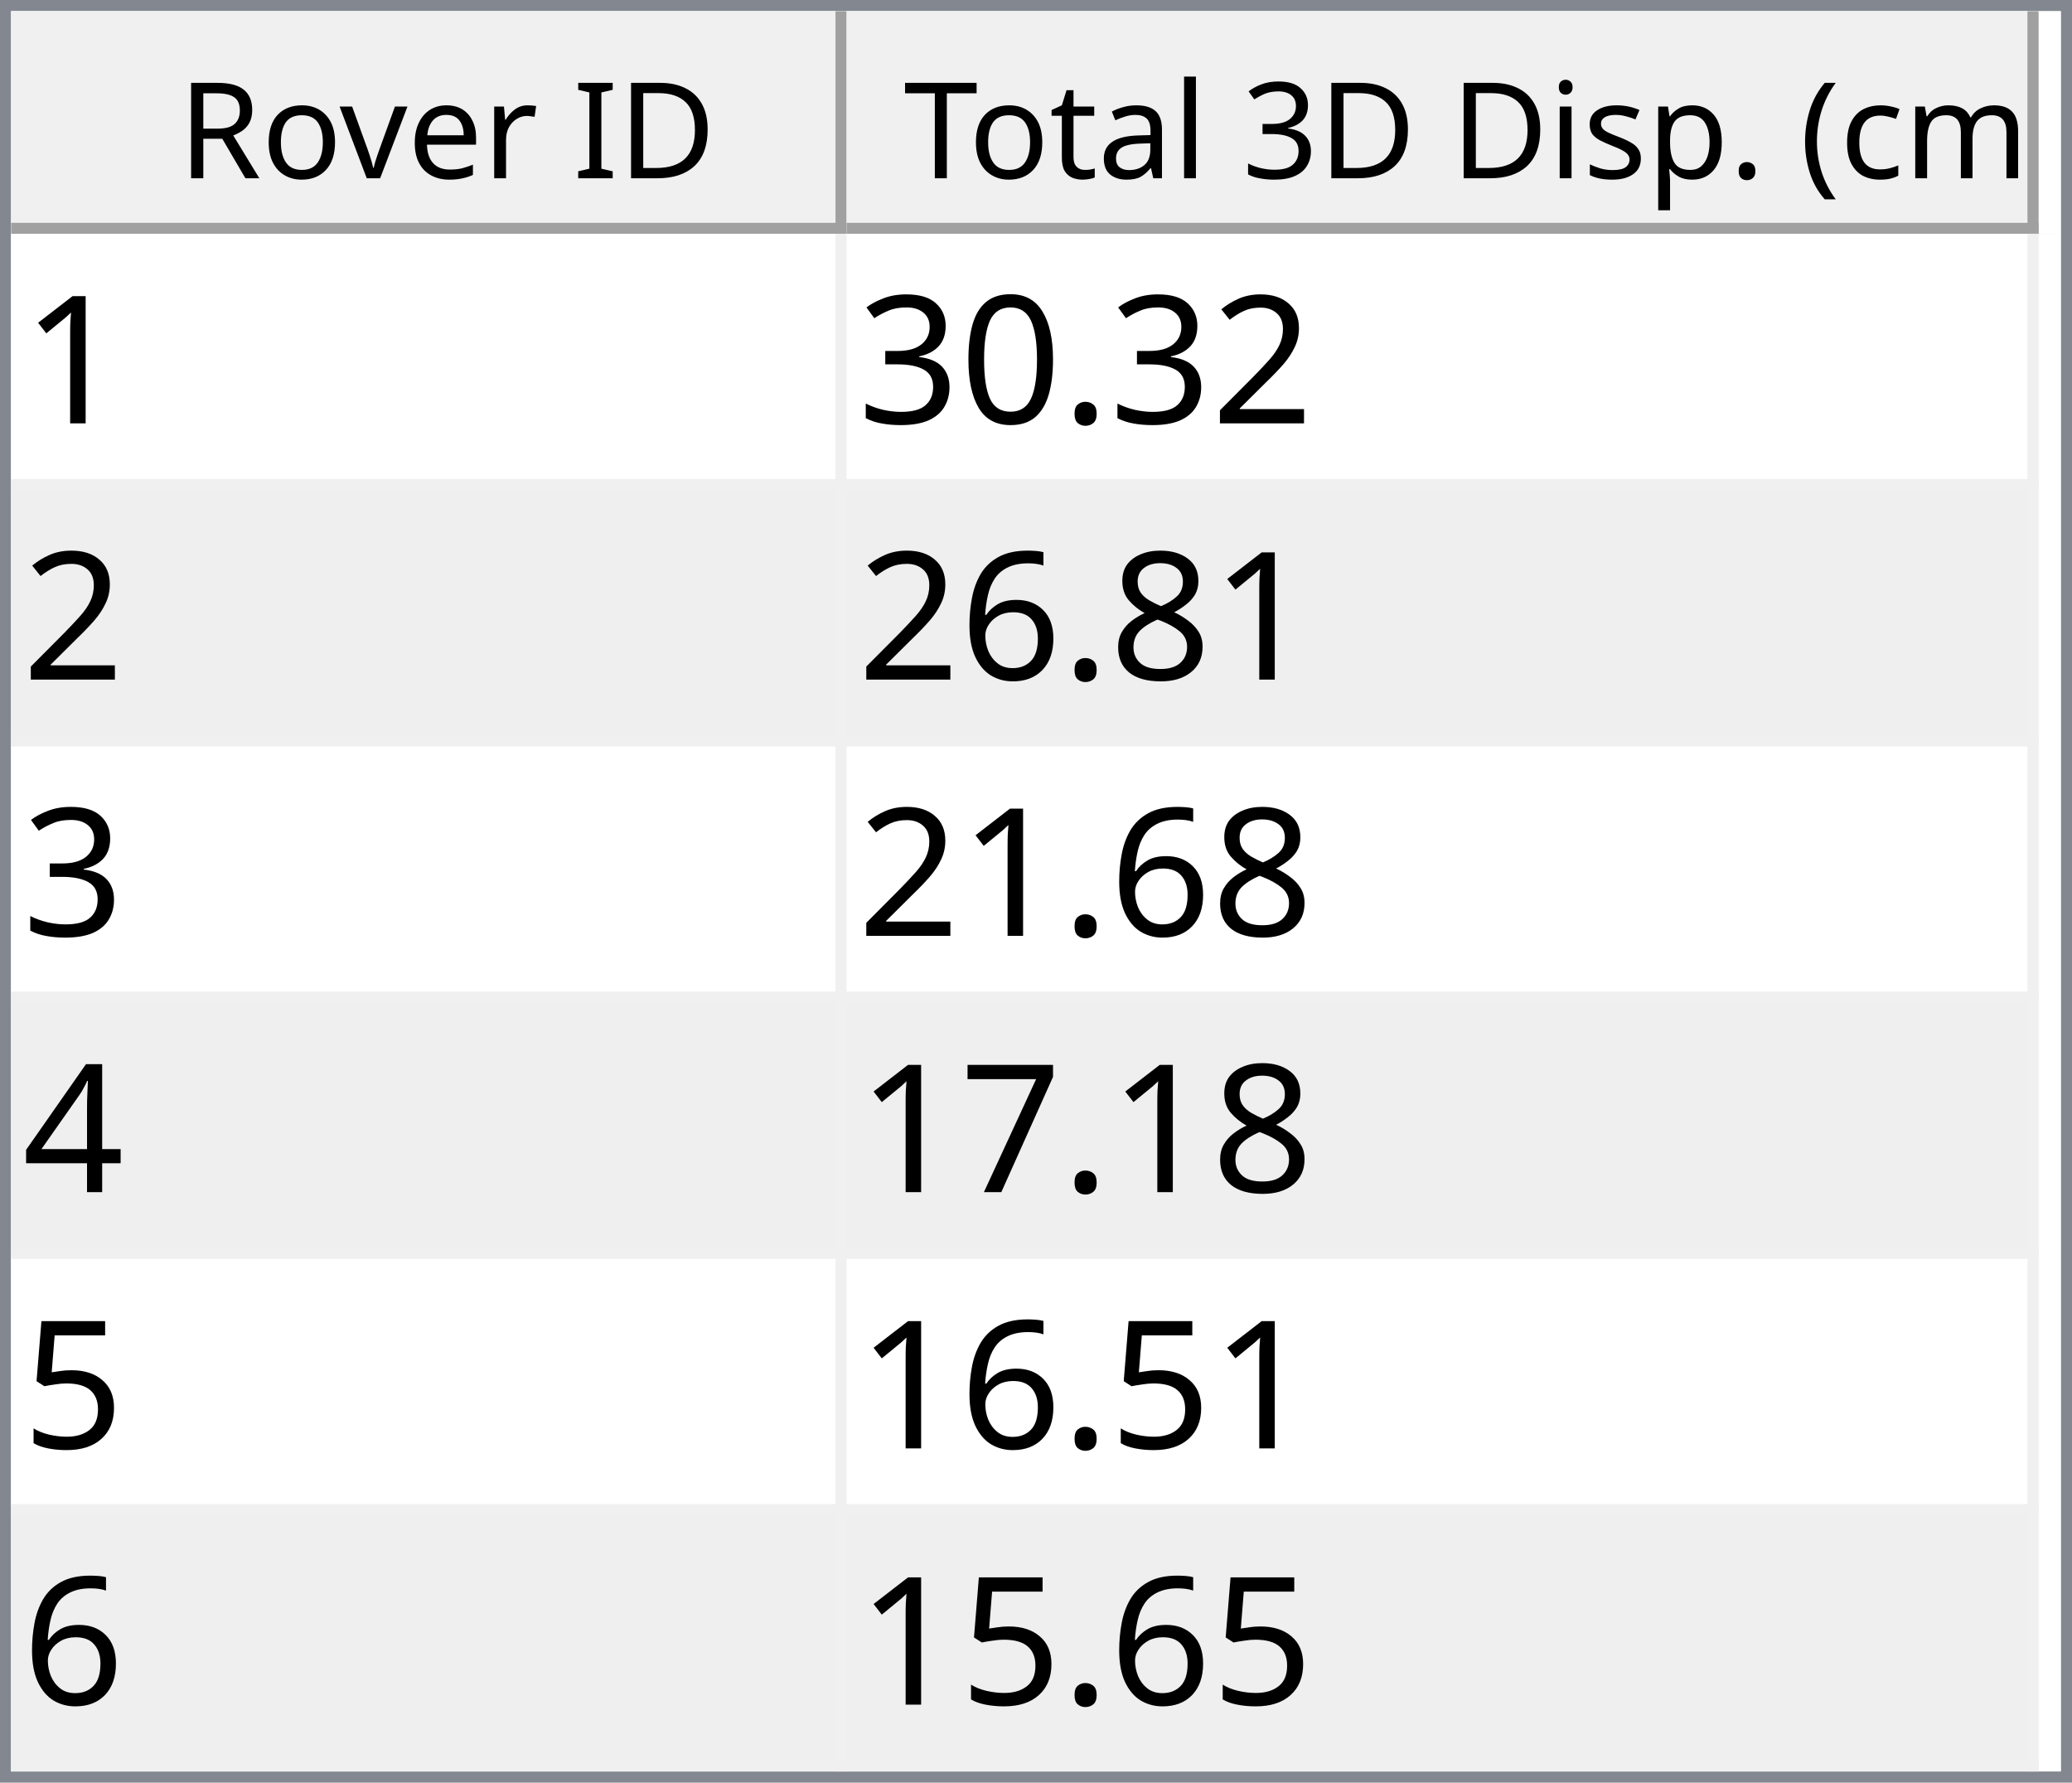
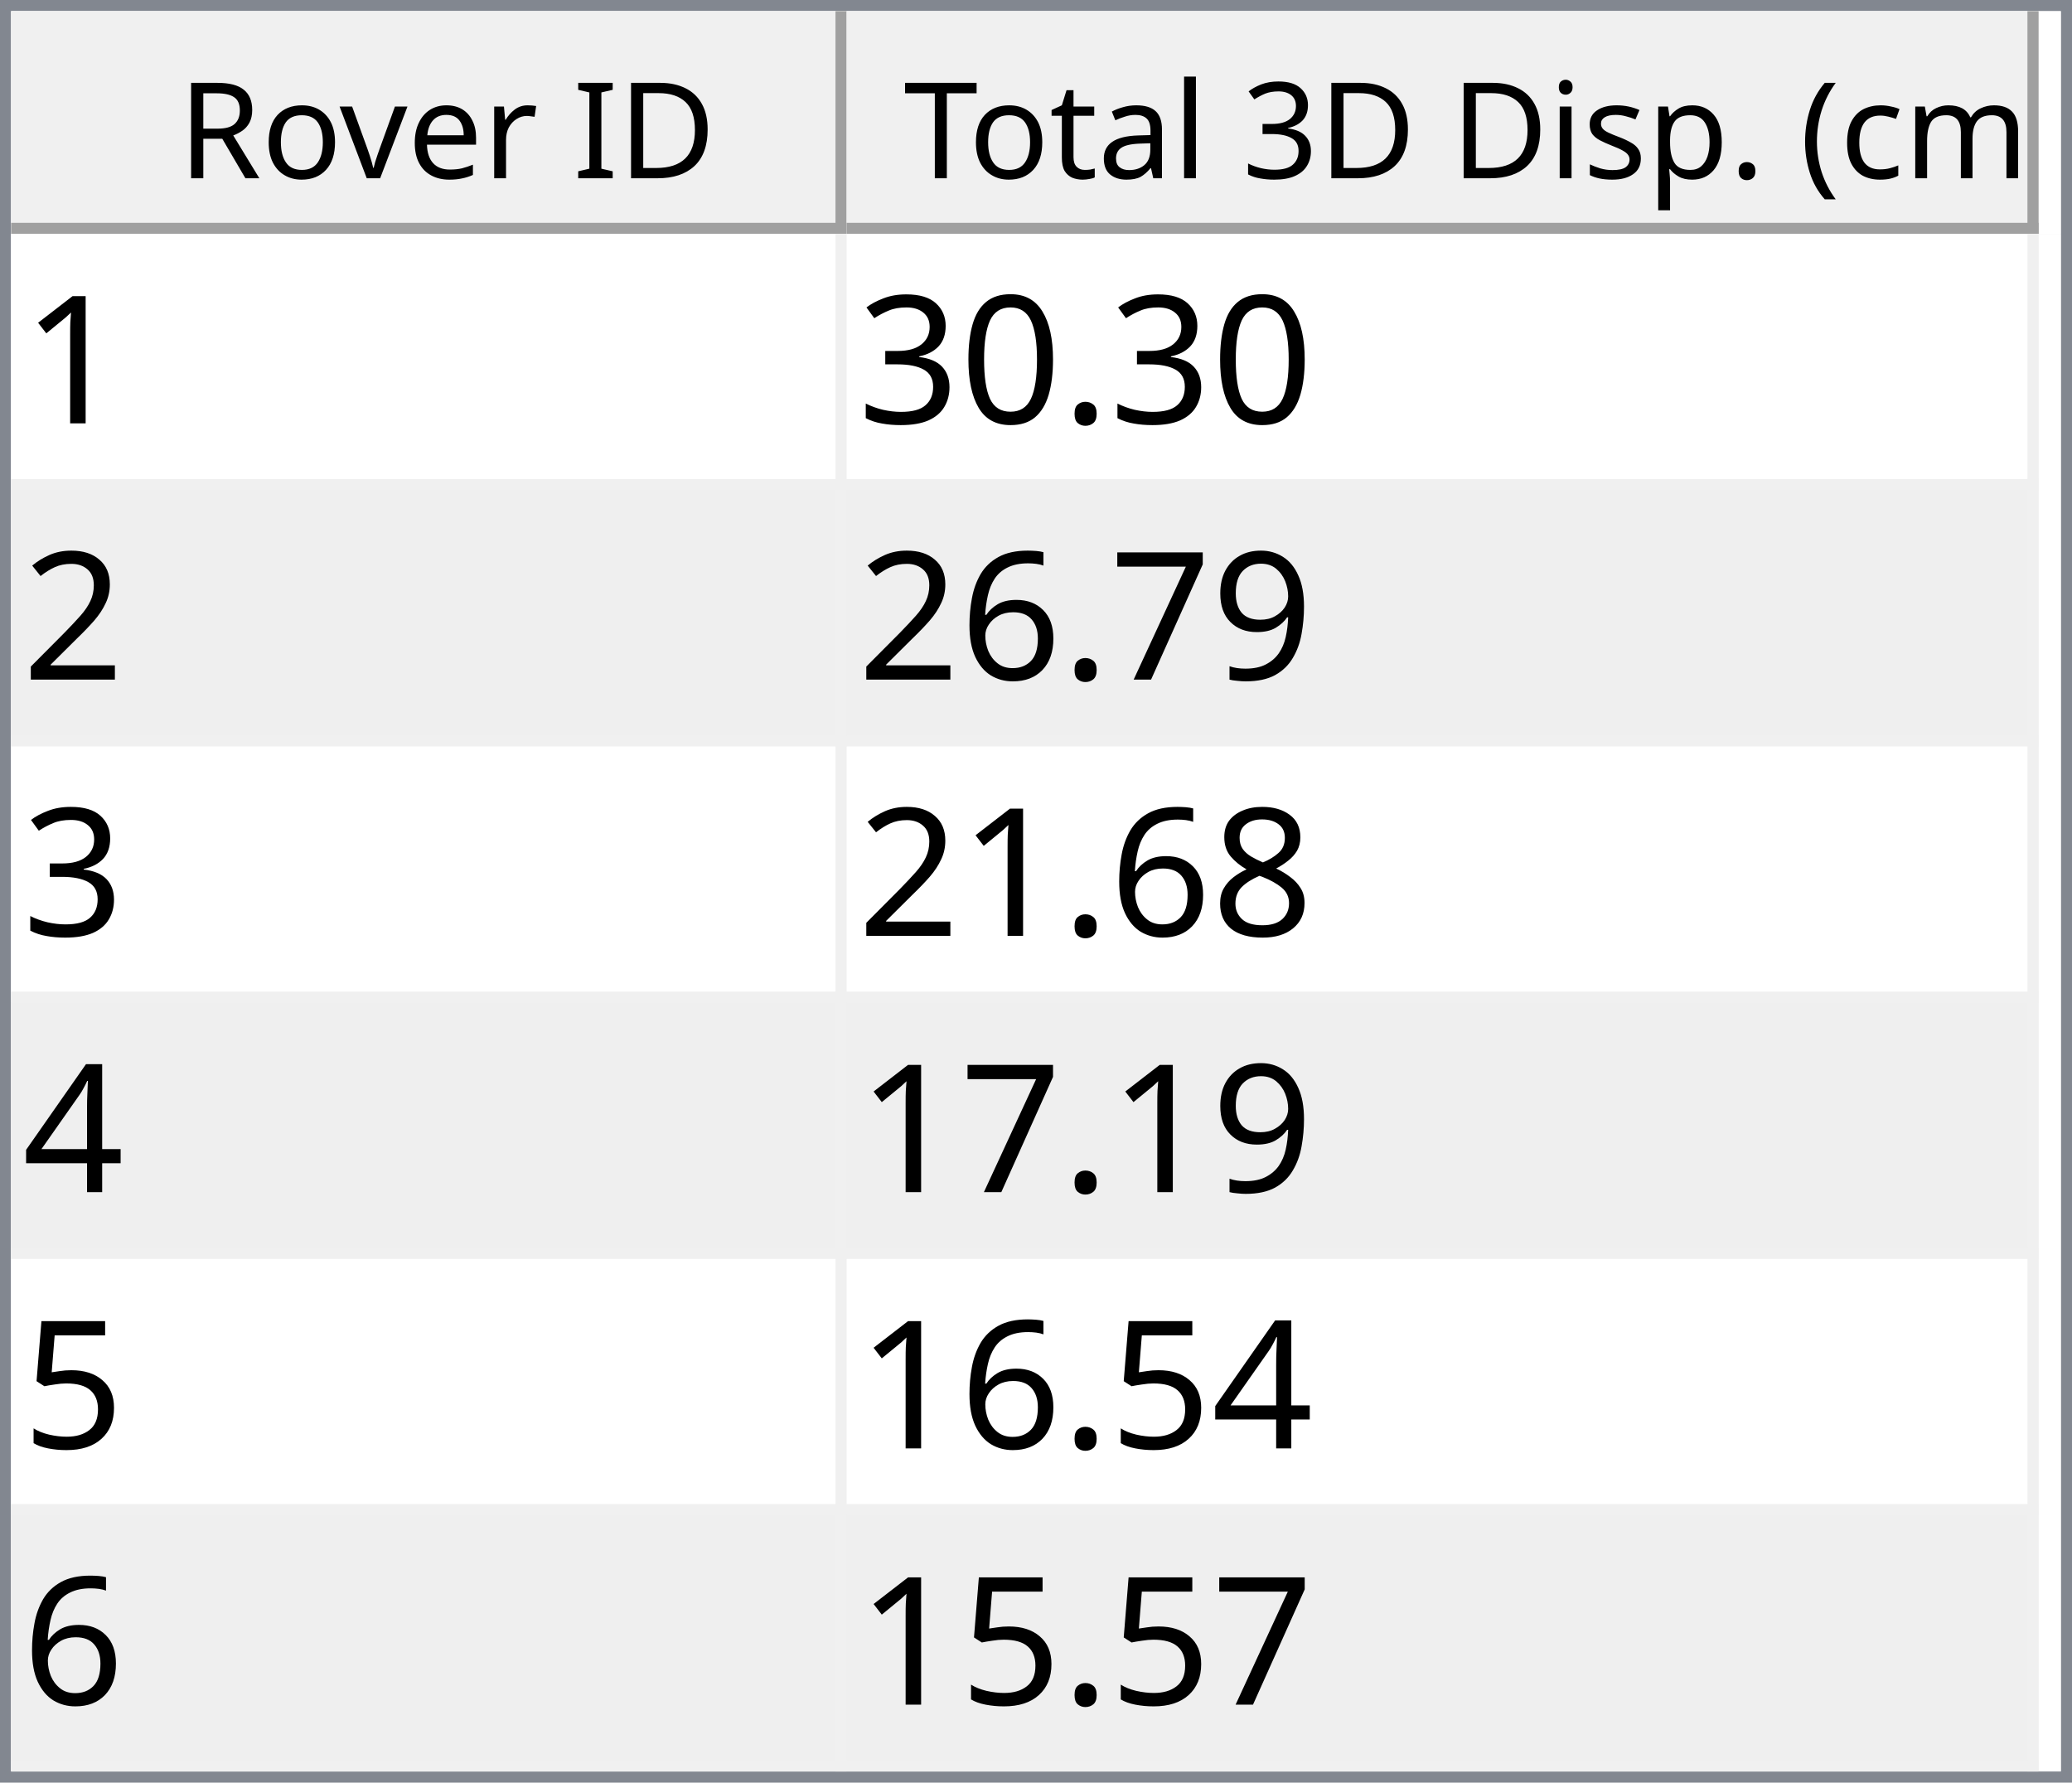
<svg xmlns="http://www.w3.org/2000/svg" style="fill-opacity:1; color-rendering:auto; color-interpolation:auto; text-rendering:auto; stroke:black; stroke-linecap:square; stroke-miterlimit:10; shape-rendering:auto; stroke-opacity:1; fill:black; stroke-dasharray:none; font-weight:normal; stroke-width:1; font-family:'Dialog'; font-style:normal; stroke-linejoin:miter; font-size:12px; stroke-dashoffset:0; image-rendering:auto;" width="186" height="160">
  <defs id="genericDefs" />
  <g>
    <defs id="defs1">
      <clipPath clipPathUnits="userSpaceOnUse" id="clipPath1">
        <path d="M0 0 L186 0 L186 160 L0 160 L0 0 Z" />
      </clipPath>
      <clipPath clipPathUnits="userSpaceOnUse" id="clipPath2">
        <path d="M0 0 L0 160 L186 160 L186 0 Z" />
      </clipPath>
      <clipPath clipPathUnits="userSpaceOnUse" id="clipPath3">
        <path d="M0 0 L0 20 L184 20 L184 0 Z" />
      </clipPath>
      <clipPath clipPathUnits="userSpaceOnUse" id="clipPath4">
        <path d="M0 0 L0 20 L75 20 L75 0 Z" />
      </clipPath>
      <clipPath clipPathUnits="userSpaceOnUse" id="clipPath5">
        <path d="M1 1 L1 19 L74 19 L74 1 Z" />
      </clipPath>
      <clipPath clipPathUnits="userSpaceOnUse" id="clipPath6">
        <path d="M0 0 L0 18 L73 18 L73 0 Z" />
      </clipPath>
      <clipPath clipPathUnits="userSpaceOnUse" id="clipPath7">
        <path d="M-0.5 -0.5 L-0.5 19.5 L74.5 19.5 L74.5 -0.5 Z" />
      </clipPath>
      <clipPath clipPathUnits="userSpaceOnUse" id="clipPath8">
        <path d="M0 0 L0 20 L107 20 L107 0 Z" />
      </clipPath>
      <clipPath clipPathUnits="userSpaceOnUse" id="clipPath9">
        <path d="M1 1 L1 19 L106 19 L106 1 Z" />
      </clipPath>
      <clipPath clipPathUnits="userSpaceOnUse" id="clipPath10">
        <path d="M0 0 L0 18 L105 18 L105 0 Z" />
      </clipPath>
      <clipPath clipPathUnits="userSpaceOnUse" id="clipPath11">
        <path d="M-0.5 -0.5 L-0.5 19.5 L106.5 19.5 L106.5 -0.5 Z" />
      </clipPath>
      <clipPath clipPathUnits="userSpaceOnUse" id="clipPath12">
        <path d="M0 0 L0 138 L184 138 L184 0 Z" />
      </clipPath>
      <clipPath clipPathUnits="userSpaceOnUse" id="clipPath13">
        <path d="M0 0 L0 138 L182 138 L182 0 Z" />
      </clipPath>
      <clipPath clipPathUnits="userSpaceOnUse" id="clipPath14">
        <path d="M-0.5 -0.5 L-0.5 137.5 L181.5 137.5 L181.5 -0.5 Z" />
      </clipPath>
      <clipPath clipPathUnits="userSpaceOnUse" id="clipPath15">
        <path d="M0 0 L0 22 L74 22 L74 0 Z" />
      </clipPath>
      <clipPath clipPathUnits="userSpaceOnUse" id="clipPath16">
        <path d="M0 0 L0 22 L106 22 L106 0 Z" />
      </clipPath>
      <font horiz-adv-x="64.551" id="font1">
        <font-face ascent="107.91" descent="25.098" units-per-em="100" style="font-style:normal; font-family:Segoe UI; font-weight:normal;" />
        <missing-glyph horiz-adv-x="64.551" d="M8.109 0 L8.109 68.266 L56.453 68.266 L56.453 0 L8.109 0 ZM15.328 7.234 L49.219 7.234 L49.219 61.031 L15.328 61.031 L15.328 7.234 Z" />
        <glyph unicode="D" horiz-adv-x="70.117" d="M9.188 0 L9.188 70.016 L28.516 70.016 Q65.531 70.016 65.531 35.891 Q65.531 19.672 55.25 9.836 Q44.969 0 27.734 0 L9.188 0 ZM17.391 62.594 L17.391 7.422 L27.828 7.422 Q41.609 7.422 49.273 14.797 Q56.938 22.172 56.938 35.688 Q56.938 62.594 28.328 62.594 L17.391 62.594 Z" />
        <glyph unicode="I" horiz-adv-x="26.611" d="M17.391 0 L9.188 0 L9.188 70.016 L17.391 70.016 L17.391 0 Z" />
        <glyph unicode=" " horiz-adv-x="27.393" d="" />
        <glyph unicode="r" horiz-adv-x="34.766" d="M34.188 41.891 Q32.078 43.5 28.125 43.5 Q23 43.5 19.555 38.672 Q16.109 33.844 16.109 25.484 L16.109 0 L8.109 0 L8.109 50 L16.109 50 L16.109 39.703 L16.312 39.703 Q18.016 44.969 21.531 47.922 Q25.047 50.875 29.391 50.875 Q32.516 50.875 34.188 50.203 L34.188 41.891 Z" />
        <glyph unicode="e" horiz-adv-x="52.295" d="M48.297 23 L12.984 23 Q13.188 14.656 17.484 10.109 Q21.781 5.562 29.297 5.562 Q37.75 5.562 44.828 11.141 L44.828 3.609 Q38.234 -1.172 27.391 -1.172 Q16.797 -1.172 10.742 5.641 Q4.688 12.453 4.688 24.812 Q4.688 36.469 11.305 43.82 Q17.922 51.172 27.734 51.172 Q37.547 51.172 42.922 44.828 Q48.297 38.484 48.297 27.203 L48.297 23 ZM40.094 29.781 Q40.047 36.719 36.75 40.578 Q33.453 44.438 27.594 44.438 Q21.922 44.438 17.969 40.383 Q14.016 36.328 13.094 29.781 L40.094 29.781 Z" />
        <glyph unicode="v" horiz-adv-x="47.9" d="M47.406 50 L27.484 0 L19.625 0 L0.688 50 L9.469 50 L22.172 13.672 Q23.578 9.672 23.922 6.688 L24.125 6.688 Q24.609 10.453 25.688 13.484 L38.969 50 L47.406 50 Z" />
        <glyph unicode="o" horiz-adv-x="58.594" d="M29 -1.172 Q17.922 -1.172 11.305 5.836 Q4.688 12.844 4.688 24.422 Q4.688 37.016 11.57 44.094 Q18.453 51.172 30.172 51.172 Q41.359 51.172 47.633 44.289 Q53.906 37.406 53.906 25.203 Q53.906 13.234 47.141 6.031 Q40.375 -1.172 29 -1.172 ZM29.594 44.438 Q21.875 44.438 17.383 39.188 Q12.891 33.938 12.891 24.703 Q12.891 15.828 17.43 10.695 Q21.969 5.562 29.594 5.562 Q37.359 5.562 41.531 10.594 Q45.703 15.625 45.703 24.906 Q45.703 34.281 41.531 39.359 Q37.359 44.438 29.594 44.438 Z" />
        <glyph unicode="R" horiz-adv-x="59.814" d="M59.375 0 L49.609 0 L37.891 19.625 Q36.281 22.359 34.766 24.289 Q33.25 26.219 31.664 27.438 Q30.078 28.656 28.25 29.219 Q26.422 29.781 24.125 29.781 L17.391 29.781 L17.391 0 L9.188 0 L9.188 70.016 L30.078 70.016 Q34.672 70.016 38.555 68.867 Q42.438 67.719 45.289 65.375 Q48.141 63.031 49.758 59.547 Q51.375 56.062 51.375 51.375 Q51.375 47.703 50.273 44.656 Q49.172 41.609 47.148 39.211 Q45.125 36.812 42.266 35.133 Q39.406 33.453 35.844 32.516 L35.844 32.328 Q37.594 31.547 38.891 30.547 Q40.188 29.547 41.359 28.18 Q42.531 26.812 43.68 25.078 Q44.828 23.344 46.234 21.047 L59.375 0 ZM17.391 62.594 L17.391 37.203 L28.516 37.203 Q31.594 37.203 34.203 38.133 Q36.812 39.062 38.719 40.797 Q40.625 42.531 41.703 45.047 Q42.781 47.562 42.781 50.688 Q42.781 56.297 39.141 59.445 Q35.5 62.594 28.609 62.594 L17.391 62.594 Z" />
        <glyph unicode=")" horiz-adv-x="30.176" d="M8.297 -15.922 L1.172 -15.922 Q16.406 2.344 16.406 26.812 Q16.406 51.469 1.078 70.016 L8.297 70.016 Q23.531 52.156 23.531 26.703 Q23.531 1.375 8.297 -15.922 Z" />
        <glyph unicode="m" horiz-adv-x="86.133" d="M79.109 0 L71.094 0 L71.094 28.719 Q71.094 37.016 68.531 40.727 Q65.969 44.438 59.906 44.438 Q54.781 44.438 51.195 39.75 Q47.609 35.062 47.609 28.516 L47.609 0 L39.594 0 L39.594 29.688 Q39.594 44.438 28.219 44.438 Q22.953 44.438 19.531 40.016 Q16.109 35.594 16.109 28.516 L16.109 0 L8.109 0 L8.109 50 L16.109 50 L16.109 42.094 L16.312 42.094 Q21.625 51.172 31.844 51.172 Q36.969 51.172 40.773 48.312 Q44.578 45.453 46 40.828 Q51.562 51.172 62.594 51.172 Q79.109 51.172 79.109 30.812 L79.109 0 Z" />
        <glyph unicode="c" horiz-adv-x="46.191" d="M42.188 2.297 Q36.422 -1.172 28.516 -1.172 Q17.828 -1.172 11.258 5.789 Q4.688 12.75 4.688 23.828 Q4.688 36.188 11.766 43.68 Q18.844 51.172 30.672 51.172 Q37.25 51.172 42.281 48.734 L42.281 40.531 Q36.719 44.438 30.375 44.438 Q22.703 44.438 17.797 38.945 Q12.891 33.453 12.891 24.516 Q12.891 15.719 17.508 10.641 Q22.125 5.562 29.891 5.562 Q36.422 5.562 42.188 9.906 L42.188 2.297 Z" />
        <glyph unicode="(" horiz-adv-x="30.176" d="M29.109 -15.922 L21.969 -15.922 Q6.844 1.375 6.844 26.703 Q6.844 52.156 21.969 70.016 L29.203 70.016 Q13.875 51.469 13.875 26.812 Q13.875 2.344 29.109 -15.922 Z" />
        <glyph unicode="." horiz-adv-x="21.68" d="M10.891 -1.078 Q8.641 -1.078 7.055 0.539 Q5.469 2.156 5.469 4.391 Q5.469 6.641 7.055 8.273 Q8.641 9.906 10.891 9.906 Q13.188 9.906 14.797 8.273 Q16.406 6.641 16.406 4.391 Q16.406 2.156 14.797 0.539 Q13.188 -1.078 10.891 -1.078 Z" />
        <glyph unicode="p" horiz-adv-x="58.789" d="M16.312 7.234 L16.109 7.234 L16.109 -23 L8.109 -23 L8.109 50 L16.109 50 L16.109 41.219 L16.312 41.219 Q22.219 51.172 33.594 51.172 Q43.266 51.172 48.688 44.461 Q54.109 37.75 54.109 26.469 Q54.109 13.922 48 6.375 Q41.891 -1.172 31.297 -1.172 Q21.578 -1.172 16.312 7.234 ZM16.109 27.391 L16.109 20.406 Q16.109 14.203 20.141 9.883 Q24.172 5.562 30.375 5.562 Q37.641 5.562 41.773 11.133 Q45.906 16.703 45.906 26.609 Q45.906 34.969 42.047 39.703 Q38.188 44.438 31.594 44.438 Q24.609 44.438 20.359 39.578 Q16.109 34.719 16.109 27.391 Z" />
        <glyph unicode="s" horiz-adv-x="42.432" d="M5.078 1.812 L5.078 10.406 Q11.625 5.562 19.484 5.562 Q30.031 5.562 30.031 12.594 Q30.031 14.594 29.125 15.992 Q28.219 17.391 26.68 18.461 Q25.141 19.531 23.07 20.383 Q21 21.234 18.609 22.172 Q15.281 23.484 12.766 24.828 Q10.25 26.172 8.57 27.859 Q6.891 29.547 6.031 31.695 Q5.172 33.844 5.172 36.719 Q5.172 40.234 6.789 42.945 Q8.406 45.656 11.086 47.484 Q13.766 49.312 17.211 50.242 Q20.656 51.172 24.312 51.172 Q30.812 51.172 35.938 48.922 L35.938 40.828 Q30.422 44.438 23.25 44.438 Q21 44.438 19.195 43.922 Q17.391 43.406 16.094 42.477 Q14.797 41.547 14.086 40.258 Q13.375 38.969 13.375 37.406 Q13.375 35.453 14.086 34.133 Q14.797 32.812 16.164 31.789 Q17.531 30.766 19.484 29.938 Q21.438 29.109 23.922 28.125 Q27.25 26.859 29.883 25.516 Q32.516 24.172 34.375 22.484 Q36.234 20.797 37.234 18.602 Q38.234 16.406 38.234 13.375 Q38.234 9.672 36.602 6.938 Q34.969 4.203 32.234 2.398 Q29.5 0.594 25.93 -0.289 Q22.359 -1.172 18.453 -1.172 Q10.75 -1.172 5.078 1.812 Z" />
        <glyph unicode="i" horiz-adv-x="24.219" d="M12.203 62.703 Q10.062 62.703 8.547 64.164 Q7.031 65.625 7.031 67.875 Q7.031 70.125 8.547 71.609 Q10.062 73.094 12.203 73.094 Q14.406 73.094 15.945 71.609 Q17.484 70.125 17.484 67.875 Q17.484 65.719 15.945 64.211 Q14.406 62.703 12.203 62.703 ZM16.109 0 L8.109 0 L8.109 50 L16.109 50 L16.109 0 Z" />
        <glyph unicode="3" horiz-adv-x="53.906" d="M46.531 19.828 Q46.531 15.094 44.75 11.211 Q42.969 7.328 39.719 4.57 Q36.469 1.812 31.93 0.297 Q27.391 -1.219 21.922 -1.219 Q11.922 -1.219 6 2.594 L6 11.188 Q13.094 5.609 22.219 5.609 Q25.875 5.609 28.828 6.539 Q31.781 7.469 33.906 9.227 Q36.031 10.984 37.18 13.477 Q38.328 15.969 38.328 19.094 Q38.328 32.812 18.797 32.812 L12.984 32.812 L12.984 39.594 L18.5 39.594 Q35.797 39.594 35.797 52.484 Q35.797 64.406 22.609 64.406 Q15.188 64.406 8.688 59.422 L8.688 67.188 Q15.375 71.188 24.609 71.188 Q29 71.188 32.57 69.969 Q36.141 68.75 38.68 66.555 Q41.219 64.359 42.609 61.281 Q44 58.203 44 54.5 Q44 40.672 30.031 36.719 L30.031 36.531 Q33.594 36.141 36.625 34.797 Q39.656 33.453 41.852 31.305 Q44.047 29.156 45.289 26.25 Q46.531 23.344 46.531 19.828 Z" />
        <glyph unicode="l" horiz-adv-x="24.219" d="M16.109 0 L8.109 0 L8.109 74.031 L16.109 74.031 L16.109 0 Z" />
        <glyph unicode="a" horiz-adv-x="50.879" d="M43.891 0 L35.891 0 L35.891 7.812 L35.688 7.812 Q30.469 -1.172 20.312 -1.172 Q12.844 -1.172 8.617 2.781 Q4.391 6.734 4.391 13.281 Q4.391 27.297 20.906 29.594 L35.891 31.688 Q35.891 44.438 25.594 44.438 Q16.547 44.438 9.281 38.281 L9.281 46.484 Q16.656 51.172 26.266 51.172 Q43.891 51.172 43.891 32.516 L43.891 0 ZM35.891 25.297 L23.828 23.641 Q18.266 22.859 15.43 20.875 Q12.594 18.891 12.594 13.875 Q12.594 10.203 15.211 7.883 Q17.828 5.562 22.172 5.562 Q28.125 5.562 32.008 9.742 Q35.891 13.922 35.891 20.312 L35.891 25.297 Z" />
        <glyph unicode="t" horiz-adv-x="33.887" d="M31.297 0.484 Q28.469 -1.078 23.828 -1.078 Q10.688 -1.078 10.688 13.578 L10.688 43.172 L2.094 43.172 L2.094 50 L10.688 50 L10.688 62.203 L18.703 64.797 L18.703 50 L31.297 50 L31.297 43.172 L18.703 43.172 L18.703 14.984 Q18.703 9.969 20.414 7.82 Q22.125 5.672 26.078 5.672 Q29.109 5.672 31.297 7.328 L31.297 0.484 Z" />
        <glyph unicode="T" horiz-adv-x="52.393" d="M50.594 62.594 L30.375 62.594 L30.375 0 L22.172 0 L22.172 62.594 L2 62.594 L2 70.016 L50.594 70.016 L50.594 62.594 Z" />
      </font>
      <font horiz-adv-x="75.0" id="font2">
        <font-face ascent="100.537" descent="21.973" units-per-em="100" style="font-style:normal; font-family:sans-serif; font-weight:normal;" />
        <missing-glyph horiz-adv-x="75.0" d="M12.5 0 L12.5 62.5 L62.5 62.5 L62.5 0 L12.5 0 ZM14.062 1.562 L60.938 1.562 L60.938 60.938 L14.062 60.938 L14.062 1.562 Z" />
        <glyph unicode="1" horiz-adv-x="55.615" d="M37.25 0 L28.469 0 L28.469 56 Q25.297 52.984 20.141 49.953 Q14.984 46.922 10.891 45.406 L10.891 53.906 Q18.266 57.375 23.781 62.305 Q29.297 67.234 31.594 71.875 L37.25 71.875 L37.25 0 Z" />
-         <glyph unicode="2" horiz-adv-x="55.615" d="M50.344 8.453 L50.344 0 L3.031 0 Q2.938 3.172 4.047 6.109 Q5.859 10.938 9.836 15.625 Q13.812 20.312 21.344 26.469 Q33.016 36.031 37.117 41.625 Q41.219 47.219 41.219 52.203 Q41.219 57.422 37.477 61.008 Q33.734 64.594 27.734 64.594 Q21.391 64.594 17.578 60.789 Q13.766 56.984 13.719 50.25 L4.688 51.172 Q5.609 61.281 11.664 66.578 Q17.719 71.875 27.938 71.875 Q38.234 71.875 44.242 66.164 Q50.25 60.453 50.25 52 Q50.25 47.703 48.492 43.555 Q46.734 39.406 42.656 34.812 Q38.578 30.219 29.109 22.219 Q21.188 15.578 18.945 13.211 Q16.703 10.844 15.234 8.453 L50.344 8.453 Z" />
        <glyph unicode="." horiz-adv-x="27.783" d="M9.078 0 L9.078 10.016 L19.094 10.016 L19.094 0 L9.078 0 Z" />
        <glyph unicode="0" horiz-adv-x="55.615" d="M4.156 35.297 Q4.156 48 6.766 55.742 Q9.375 63.484 14.523 67.68 Q19.672 71.875 27.484 71.875 Q33.25 71.875 37.594 69.555 Q41.938 67.234 44.773 62.867 Q47.609 58.5 49.219 52.227 Q50.828 45.953 50.828 35.297 Q50.828 22.703 48.242 14.969 Q45.656 7.234 40.508 3.008 Q35.359 -1.219 27.484 -1.219 Q17.141 -1.219 11.234 6.203 Q4.156 15.141 4.156 35.297 ZM13.188 35.297 Q13.188 17.672 17.312 11.836 Q21.438 6 27.484 6 Q33.547 6 37.672 11.859 Q41.797 17.719 41.797 35.297 Q41.797 52.984 37.672 58.789 Q33.547 64.594 27.391 64.594 Q21.344 64.594 17.719 59.469 Q13.188 52.938 13.188 35.297 Z" />
        <glyph unicode="3" horiz-adv-x="55.615" d="M4.203 18.891 L12.984 20.062 Q14.5 12.594 18.141 9.297 Q21.781 6 27 6 Q33.203 6 37.477 10.297 Q41.75 14.594 41.75 20.953 Q41.75 27 37.797 30.93 Q33.844 34.859 27.734 34.859 Q25.25 34.859 21.531 33.891 L22.516 41.609 Q23.391 41.5 23.922 41.5 Q29.547 41.5 34.039 44.43 Q38.531 47.359 38.531 53.469 Q38.531 58.297 35.258 61.477 Q31.984 64.656 26.812 64.656 Q21.688 64.656 18.266 61.43 Q14.844 58.203 13.875 51.766 L5.078 53.328 Q6.688 62.156 12.398 67.016 Q18.109 71.875 26.609 71.875 Q32.469 71.875 37.398 69.359 Q42.328 66.844 44.945 62.5 Q47.562 58.156 47.562 53.266 Q47.562 48.641 45.07 44.828 Q42.578 41.016 37.703 38.766 Q44.047 37.312 47.562 32.695 Q51.078 28.078 51.078 21.141 Q51.078 11.766 44.242 5.25 Q37.406 -1.266 26.953 -1.266 Q17.531 -1.266 11.305 4.352 Q5.078 9.969 4.203 18.891 Z" />
+         <glyph unicode="2" horiz-adv-x="55.615" d="M50.344 8.453 L50.344 0 L3.031 0 Q2.938 3.172 4.047 6.109 Q5.859 10.938 9.836 15.625 Q13.812 20.312 21.344 26.469 Q33.016 36.031 37.117 41.625 Q41.219 47.219 41.219 52.203 Q41.219 57.422 37.477 61.008 Q33.734 64.594 27.734 64.594 Q21.391 64.594 17.578 60.789 Q13.766 56.984 13.719 50.25 L4.688 51.172 Q5.609 61.281 11.664 66.578 Q17.719 71.875 27.938 71.875 Q38.234 71.875 44.242 66.164 Q50.25 60.453 50.25 52 Q50.25 47.703 48.492 43.555 Q46.734 39.406 42.656 34.812 Q38.578 30.219 29.109 22.219 Q21.188 15.578 18.945 13.211 Q16.703 10.844 15.234 8.453 L50.344 8.453 Z" />
+         <glyph unicode="9" horiz-adv-x="55.615" d="M5.469 16.547 L13.922 17.328 Q14.984 11.375 18.016 8.688 Q21.047 6 25.781 6 Q29.828 6 32.883 7.859 Q35.938 9.719 37.891 12.82 Q39.844 15.922 41.164 21.195 Q42.484 26.469 42.484 31.938 Q42.484 32.516 42.438 33.688 Q39.797 29.5 35.234 26.883 Q30.672 24.266 25.344 24.266 Q16.453 24.266 10.305 30.711 Q4.156 37.156 4.156 47.703 Q4.156 58.594 10.578 65.234 Q17 71.875 26.656 71.875 Q33.641 71.875 39.43 68.117 Q45.219 64.359 48.219 57.398 Q51.219 50.438 51.219 37.25 Q51.219 23.531 48.242 15.406 Q45.266 7.281 39.383 3.031 Q33.5 -1.219 25.594 -1.219 Q17.188 -1.219 11.867 3.445 Q6.547 8.109 5.469 16.547 ZM41.453 48.141 Q41.453 55.719 37.43 60.156 Q33.406 64.594 27.734 64.594 Q21.875 64.594 17.531 59.812 Q13.188 55.031 13.188 47.406 Q13.188 40.578 17.312 36.305 Q21.438 32.031 27.484 32.031 Q33.594 32.031 37.523 36.305 Q41.453 40.578 41.453 48.141 Z" />
+         <glyph unicode="7" horiz-adv-x="55.615" d="M4.734 62.203 L4.734 70.656 L51.078 70.656 L51.078 63.812 Q44.234 56.547 37.523 44.484 Q30.812 32.422 27.156 19.672 Q24.516 10.688 23.781 0 L14.75 0 Q14.891 8.453 18.062 20.414 Q21.234 32.375 27.172 43.484 Q33.109 54.594 39.797 62.203 L4.734 62.203 Z" />
+         <glyph unicode="6" horiz-adv-x="55.615" d="M49.75 54.047 L41.016 53.375 Q39.844 58.547 37.703 60.891 Q34.125 64.656 28.906 64.656 Q24.703 64.656 21.531 62.312 Q17.391 59.281 14.992 53.469 Q12.594 47.656 12.5 36.922 Q15.672 41.75 20.266 44.094 Q24.859 46.438 29.891 46.438 Q38.672 46.438 44.852 39.969 Q51.031 33.5 51.031 23.25 Q51.031 16.5 48.125 10.719 Q45.219 4.938 40.141 1.859 Q35.062 -1.219 28.609 -1.219 Q17.625 -1.219 10.695 6.859 Q3.766 14.938 3.766 33.5 Q3.766 54.25 11.422 63.672 Q18.109 71.875 29.438 71.875 Q37.891 71.875 43.289 67.141 Q48.688 62.406 49.75 54.047 ZM13.875 23.188 Q13.875 18.656 15.797 14.508 Q17.719 10.359 21.188 8.18 Q24.656 6 28.469 6 Q34.031 6 38.039 10.492 Q42.047 14.984 42.047 22.703 Q42.047 30.125 38.086 34.398 Q34.125 38.672 28.125 38.672 Q22.172 38.672 18.023 34.398 Q13.875 30.125 13.875 23.188 Z" />
        <glyph unicode="8" horiz-adv-x="55.615" d="M17.672 38.812 Q12.203 40.828 9.57 44.539 Q6.938 48.25 6.938 53.422 Q6.938 61.234 12.555 66.555 Q18.172 71.875 27.484 71.875 Q36.859 71.875 42.578 66.43 Q48.297 60.984 48.297 53.172 Q48.297 48.188 45.68 44.508 Q43.062 40.828 37.75 38.812 Q44.344 36.672 47.781 31.883 Q51.219 27.094 51.219 20.453 Q51.219 11.281 44.727 5.031 Q38.234 -1.219 27.641 -1.219 Q17.047 -1.219 10.547 5.055 Q4.047 11.328 4.047 20.703 Q4.047 27.688 7.594 32.398 Q11.141 37.109 17.672 38.812 ZM15.922 53.719 Q15.922 48.641 19.195 45.414 Q22.469 42.188 27.688 42.188 Q32.766 42.188 36.016 45.383 Q39.266 48.578 39.266 53.219 Q39.266 58.062 35.914 61.359 Q32.562 64.656 27.594 64.656 Q22.562 64.656 19.242 61.43 Q15.922 58.203 15.922 53.719 ZM13.094 20.656 Q13.094 16.891 14.875 13.375 Q16.656 9.859 20.172 7.93 Q23.688 6 27.734 6 Q34.031 6 38.133 10.055 Q42.234 14.109 42.234 20.359 Q42.234 26.703 38.016 30.859 Q33.797 35.016 27.438 35.016 Q21.234 35.016 17.164 30.914 Q13.094 26.812 13.094 20.656 Z" />
-         <glyph unicode="6" horiz-adv-x="55.615" d="M49.75 54.047 L41.016 53.375 Q39.844 58.547 37.703 60.891 Q34.125 64.656 28.906 64.656 Q24.703 64.656 21.531 62.312 Q17.391 59.281 14.992 53.469 Q12.594 47.656 12.5 36.922 Q15.672 41.75 20.266 44.094 Q24.859 46.438 29.891 46.438 Q38.672 46.438 44.852 39.969 Q51.031 33.5 51.031 23.25 Q51.031 16.5 48.125 10.719 Q45.219 4.938 40.141 1.859 Q35.062 -1.219 28.609 -1.219 Q17.625 -1.219 10.695 6.859 Q3.766 14.938 3.766 33.5 Q3.766 54.25 11.422 63.672 Q18.109 71.875 29.438 71.875 Q37.891 71.875 43.289 67.141 Q48.688 62.406 49.75 54.047 ZM13.875 23.188 Q13.875 18.656 15.797 14.508 Q17.719 10.359 21.188 8.18 Q24.656 6 28.469 6 Q34.031 6 38.039 10.492 Q42.047 14.984 42.047 22.703 Q42.047 30.125 38.086 34.398 Q34.125 38.672 28.125 38.672 Q22.172 38.672 18.023 34.398 Q13.875 30.125 13.875 23.188 Z" />
        <glyph unicode="4" horiz-adv-x="55.615" d="M32.328 0 L32.328 17.141 L1.266 17.141 L1.266 25.203 L33.938 71.578 L41.109 71.578 L41.109 25.203 L50.781 25.203 L50.781 17.141 L41.109 17.141 L41.109 0 L32.328 0 ZM32.328 25.203 L32.328 57.469 L9.906 25.203 L32.328 25.203 Z" />
-         <glyph unicode="7" horiz-adv-x="55.615" d="M4.734 62.203 L4.734 70.656 L51.078 70.656 L51.078 63.812 Q44.234 56.547 37.523 44.484 Q30.812 32.422 27.156 19.672 Q24.516 10.688 23.781 0 L14.75 0 Q14.891 8.453 18.062 20.414 Q21.234 32.375 27.172 43.484 Q33.109 54.594 39.797 62.203 L4.734 62.203 Z" />
        <glyph unicode="5" horiz-adv-x="55.615" d="M4.156 18.75 L13.375 19.531 Q14.406 12.797 18.141 9.398 Q21.875 6 27.156 6 Q33.5 6 37.891 10.789 Q42.281 15.578 42.281 23.484 Q42.281 31 38.062 35.352 Q33.844 39.703 27 39.703 Q22.75 39.703 19.336 37.773 Q15.922 35.844 13.969 32.766 L5.719 33.844 L12.641 70.609 L48.25 70.609 L48.25 62.203 L19.672 62.203 L15.828 42.969 Q22.266 47.469 29.344 47.469 Q38.719 47.469 45.164 40.969 Q51.609 34.469 51.609 24.266 Q51.609 14.547 45.953 7.469 Q39.062 -1.219 27.156 -1.219 Q17.391 -1.219 11.211 4.25 Q5.031 9.719 4.156 18.75 Z" />
      </font>
    </defs>
    <g style="fill:white; stroke:white;">
      <rect x="0" y="0" width="186" style="clip-path:url(#clipPath1); stroke:none;" height="160" />
    </g>
    <g style="fill:white; text-rendering:optimizeSpeed; color-rendering:optimizeSpeed; image-rendering:optimizeSpeed; shape-rendering:crispEdges; stroke:white; color-interpolation:sRGB;">
      <rect x="0" width="186" height="160" y="0" style="stroke:none;" />
      <path style="stroke:none;" d="M0 160 L186 160 L186 0 L0 0 Z" />
    </g>
    <g style="fill:rgb(240,240,240); font-family:'Segoe UI'; stroke:rgb(240,240,240);">
      <rect x="0" y="0" width="186" style="clip-path:url(#clipPath2); stroke:none;" height="160" />
    </g>
    <g style="fill:rgb(130,135,144); font-family:'Segoe UI'; stroke:rgb(130,135,144);">
      <path d="M0 0 L186 0 L186 160 L0 160 L0 0 ZM1 1 L185 1 L185 159 L1 159 L1 1 Z" style="fill-rule:evenodd; clip-path:url(#clipPath2); stroke:none;" />
    </g>
    <g style="fill:white; font-family:'Segoe UI'; stroke:white;" transform="translate(1,1)">
      <rect x="0" y="0" width="184" style="clip-path:url(#clipPath3); stroke:none;" height="20" />
    </g>
    <g style="fill:rgb(240,240,240); font-family:'Segoe UI'; stroke:rgb(240,240,240);" transform="translate(1,1)">
      <rect x="0" y="0" width="75" style="clip-path:url(#clipPath4); stroke:none;" height="20" />
    </g>
    <g style="font-family:'Segoe UI';" transform="translate(2,2)">
      <text x="14" xml:space="preserve" y="14" style="clip-path:url(#clipPath6); stroke:none;">Rover ID</text>
    </g>
    <g style="fill:rgb(160,160,160); font-family:'Segoe UI'; stroke:rgb(160,160,160); stroke-linejoin:bevel;" transform="translate(1.5,1.5)">
      <line x1="74" x2="74" y1="0" style="fill:none; clip-path:url(#clipPath7);" y2="19" />
    </g>
    <g style="fill:rgb(160,160,160); font-family:'Segoe UI'; stroke:rgb(160,160,160); stroke-linejoin:bevel;" transform="matrix(1,0,0,1,1,1) translate(0.5,0.5)">
      <line x1="0" x2="74" y1="19" style="fill:none; clip-path:url(#clipPath7);" y2="19" />
    </g>
    <g style="fill:rgb(240,240,240); font-family:'Segoe UI'; stroke:rgb(240,240,240);" transform="translate(76,1)">
      <rect x="0" y="0" width="107" style="clip-path:url(#clipPath8); stroke:none;" height="20" />
    </g>
    <g style="font-family:'Segoe UI';" transform="translate(77,2)">
      <text x="1" xml:space="preserve" y="14" style="clip-path:url(#clipPath10); stroke:none;"> Total 3D Disp. (cm)</text>
    </g>
    <g style="fill:rgb(160,160,160); font-family:'Segoe UI'; stroke:rgb(160,160,160); stroke-linejoin:bevel;" transform="translate(76.5,1.5)">
      <line x1="106" x2="106" y1="0" style="fill:none; clip-path:url(#clipPath11);" y2="19" />
    </g>
    <g style="fill:rgb(160,160,160); font-family:'Segoe UI'; stroke:rgb(160,160,160); stroke-linejoin:bevel;" transform="matrix(1,0,0,1,76,1) translate(0.5,0.5)">
      <line x1="0" x2="106" y1="19" style="fill:none; clip-path:url(#clipPath11);" y2="19" />
    </g>
    <g style="fill:white; font-family:'Segoe UI'; stroke:white;" transform="translate(1,21)">
      <rect x="0" y="0" width="184" style="clip-path:url(#clipPath12); stroke:none;" height="138" />
    </g>
    <g style="fill:rgb(240,240,240); font-size:16px; font-family:sans-serif; stroke:rgb(240,240,240);" transform="translate(1,21)">
      <rect x="0" y="0" width="182" style="clip-path:url(#clipPath13); stroke:none;" height="138" />
      <line transform="translate(0.5,0.5)" x1="0" x2="181" y1="22" style="clip-path:url(#clipPath14); fill:none; stroke-linejoin:bevel;" y2="22" />
    </g>
    <g transform="matrix(1,0,0,1,1,21) translate(0.5,0.5)" style="fill:rgb(240,240,240); font-size:16px; font-family:sans-serif; stroke:rgb(240,240,240); stroke-linejoin:bevel;">
      <line x1="0" x2="181" y1="45" style="fill:none; clip-path:url(#clipPath14);" y2="45" />
    </g>
    <g transform="matrix(1,0,0,1,1,21) translate(0.5,0.5)" style="fill:rgb(240,240,240); font-size:16px; font-family:sans-serif; stroke:rgb(240,240,240); stroke-linejoin:bevel;">
      <line x1="0" x2="181" y1="68" style="fill:none; clip-path:url(#clipPath14);" y2="68" />
    </g>
    <g transform="matrix(1,0,0,1,1,21) translate(0.5,0.5)" style="fill:rgb(240,240,240); font-size:16px; font-family:sans-serif; stroke:rgb(240,240,240); stroke-linejoin:bevel;">
      <line x1="0" x2="181" y1="91" style="fill:none; clip-path:url(#clipPath14);" y2="91" />
    </g>
    <g transform="matrix(1,0,0,1,1,21) translate(0.5,0.5)" style="fill:rgb(240,240,240); font-size:16px; font-family:sans-serif; stroke:rgb(240,240,240); stroke-linejoin:bevel;">
      <line x1="0" x2="181" y1="114" style="fill:none; clip-path:url(#clipPath14);" y2="114" />
    </g>
    <g transform="matrix(1,0,0,1,1,21) translate(0.5,0.5)" style="fill:rgb(240,240,240); font-size:16px; font-family:sans-serif; stroke:rgb(240,240,240); stroke-linejoin:bevel;">
      <line x1="0" x2="181" y1="137" style="fill:none; clip-path:url(#clipPath14);" y2="137" />
    </g>
    <g transform="matrix(1,0,0,1,1,21) translate(0.5,0.5)" style="fill:rgb(240,240,240); font-size:16px; font-family:sans-serif; stroke:rgb(240,240,240); stroke-linejoin:bevel;">
      <line x1="74" x2="74" y1="0" style="fill:none; clip-path:url(#clipPath14);" y2="137" />
    </g>
    <g transform="matrix(1,0,0,1,1,21) translate(0.5,0.5)" style="fill:rgb(240,240,240); font-size:16px; font-family:sans-serif; stroke:rgb(240,240,240); stroke-linejoin:bevel;">
      <line x1="181" x2="181" y1="0" style="fill:none; clip-path:url(#clipPath14);" y2="137" />
    </g>
    <g style="fill:white; font-size:16px; font-family:sans-serif; stroke:white;" transform="matrix(1,0,0,1,1,21)">
      <rect x="0" y="0" width="74" style="clip-path:url(#clipPath15); stroke:none;" height="22" />
      <text x="1" y="17" style="fill:black; clip-path:url(#clipPath15); stroke:none;" xml:space="preserve">1</text>
    </g>
    <g style="fill:white; font-size:16px; font-family:sans-serif; stroke:white;" transform="matrix(1,0,0,1,1,21) translate(75,0)">
      <rect x="0" y="0" width="106" style="clip-path:url(#clipPath16); stroke:none;" height="22" />
-       <text x="1" y="17" style="fill:black; clip-path:url(#clipPath16); stroke:none;" xml:space="preserve">30.32</text>
+       <text x="1" y="17" style="fill:black; clip-path:url(#clipPath16); stroke:none;" xml:space="preserve">30.30</text>
    </g>
    <g style="fill:rgb(239,239,239); font-size:16px; font-family:sans-serif; stroke:rgb(239,239,239);" transform="matrix(1,0,0,1,1,21) translate(0,23)">
      <rect x="0" y="0" width="74" style="clip-path:url(#clipPath15); stroke:none;" height="22" />
      <text x="1" y="17" style="fill:black; clip-path:url(#clipPath15); stroke:none;" xml:space="preserve">2</text>
    </g>
    <g style="fill:rgb(239,239,239); font-size:16px; font-family:sans-serif; stroke:rgb(239,239,239);" transform="matrix(1,0,0,1,1,21) translate(75,23)">
      <rect x="0" y="0" width="106" style="clip-path:url(#clipPath16); stroke:none;" height="22" />
-       <text x="1" y="17" style="fill:black; clip-path:url(#clipPath16); stroke:none;" xml:space="preserve">26.81</text>
+       <text x="1" y="17" style="fill:black; clip-path:url(#clipPath16); stroke:none;" xml:space="preserve">26.79</text>
    </g>
    <g style="fill:white; font-size:16px; font-family:sans-serif; stroke:white;" transform="matrix(1,0,0,1,1,21) translate(0,46)">
      <rect x="0" y="0" width="74" style="clip-path:url(#clipPath15); stroke:none;" height="22" />
      <text x="1" y="17" style="fill:black; clip-path:url(#clipPath15); stroke:none;" xml:space="preserve">3</text>
    </g>
    <g style="fill:white; font-size:16px; font-family:sans-serif; stroke:white;" transform="matrix(1,0,0,1,1,21) translate(75,46)">
      <rect x="0" y="0" width="106" style="clip-path:url(#clipPath16); stroke:none;" height="22" />
      <text x="1" y="17" style="fill:black; clip-path:url(#clipPath16); stroke:none;" xml:space="preserve">21.68</text>
    </g>
    <g style="fill:rgb(239,239,239); font-size:16px; font-family:sans-serif; stroke:rgb(239,239,239);" transform="matrix(1,0,0,1,1,21) translate(0,69)">
      <rect x="0" y="0" width="74" style="clip-path:url(#clipPath15); stroke:none;" height="22" />
      <text x="1" y="17" style="fill:black; clip-path:url(#clipPath15); stroke:none;" xml:space="preserve">4</text>
    </g>
    <g style="fill:rgb(239,239,239); font-size:16px; font-family:sans-serif; stroke:rgb(239,239,239);" transform="matrix(1,0,0,1,1,21) translate(75,69)">
      <rect x="0" y="0" width="106" style="clip-path:url(#clipPath16); stroke:none;" height="22" />
-       <text x="1" y="17" style="fill:black; clip-path:url(#clipPath16); stroke:none;" xml:space="preserve">17.18</text>
+       <text x="1" y="17" style="fill:black; clip-path:url(#clipPath16); stroke:none;" xml:space="preserve">17.19</text>
    </g>
    <g style="fill:white; font-size:16px; font-family:sans-serif; stroke:white;" transform="matrix(1,0,0,1,1,21) translate(0,92)">
      <rect x="0" y="0" width="74" style="clip-path:url(#clipPath15); stroke:none;" height="22" />
      <text x="1" y="17" style="fill:black; clip-path:url(#clipPath15); stroke:none;" xml:space="preserve">5</text>
    </g>
    <g style="fill:white; font-size:16px; font-family:sans-serif; stroke:white;" transform="matrix(1,0,0,1,1,21) translate(75,92)">
      <rect x="0" y="0" width="106" style="clip-path:url(#clipPath16); stroke:none;" height="22" />
-       <text x="1" y="17" style="fill:black; clip-path:url(#clipPath16); stroke:none;" xml:space="preserve">16.51</text>
+       <text x="1" y="17" style="fill:black; clip-path:url(#clipPath16); stroke:none;" xml:space="preserve">16.54</text>
    </g>
    <g style="fill:rgb(239,239,239); font-size:16px; font-family:sans-serif; stroke:rgb(239,239,239);" transform="matrix(1,0,0,1,1,21) translate(0,115)">
      <rect x="0" y="0" width="74" style="clip-path:url(#clipPath15); stroke:none;" height="22" />
      <text x="1" y="17" style="fill:black; clip-path:url(#clipPath15); stroke:none;" xml:space="preserve">6</text>
    </g>
    <g style="fill:rgb(239,239,239); font-size:16px; font-family:sans-serif; stroke:rgb(239,239,239);" transform="matrix(1,0,0,1,1,21) translate(75,115)">
      <rect x="0" y="0" width="106" style="clip-path:url(#clipPath16); stroke:none;" height="22" />
-       <text x="1" y="17" style="fill:black; clip-path:url(#clipPath16); stroke:none;" xml:space="preserve">15.65</text>
+       <text x="1" y="17" style="fill:black; clip-path:url(#clipPath16); stroke:none;" xml:space="preserve">15.57</text>
    </g>
  </g>
</svg>
